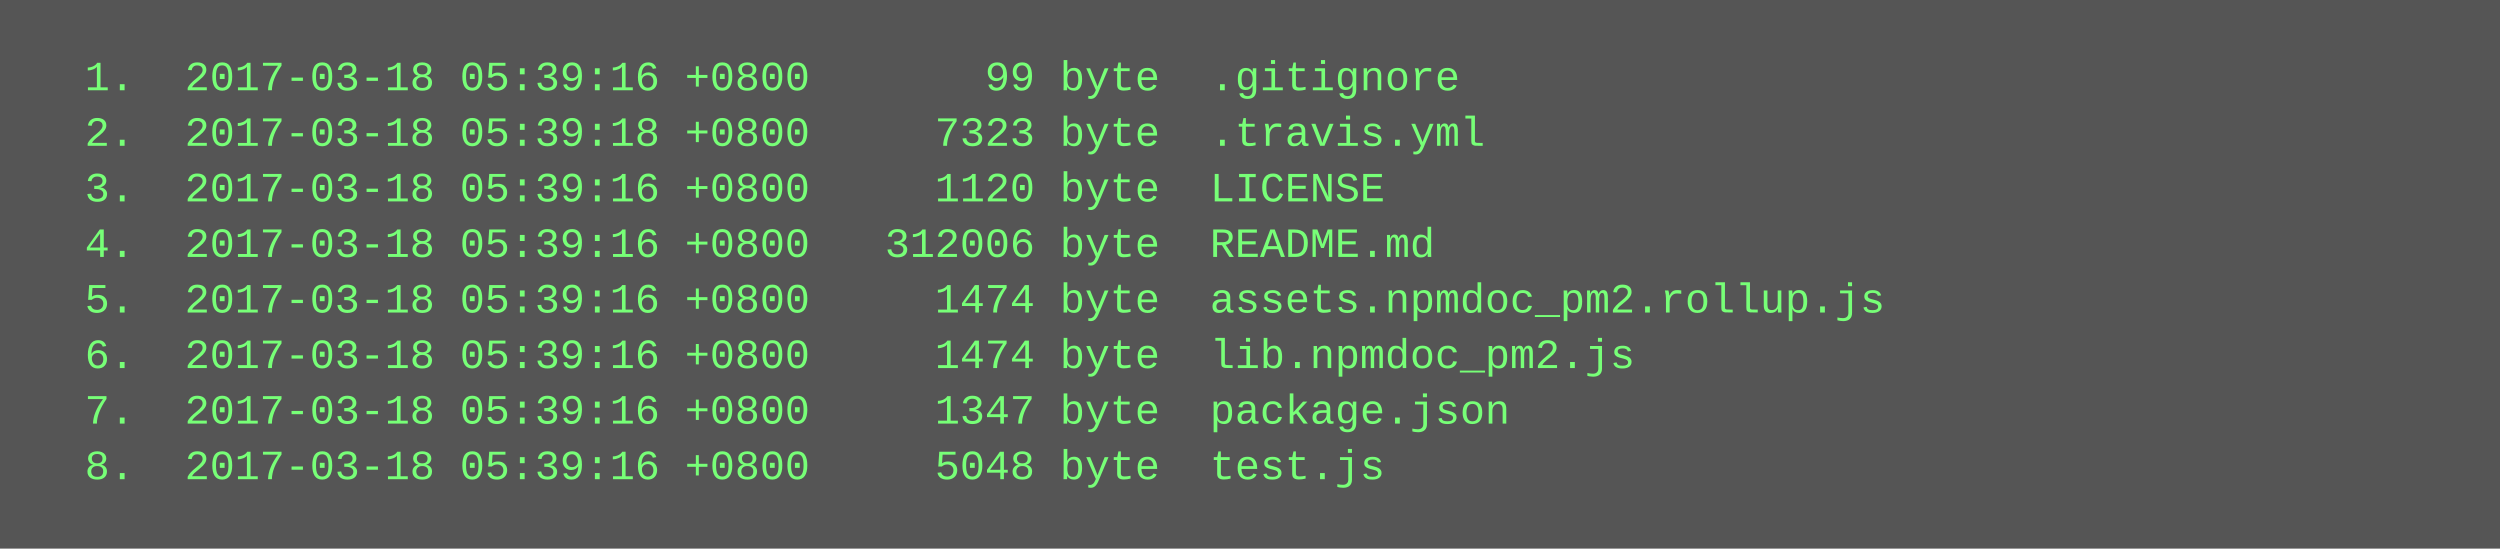
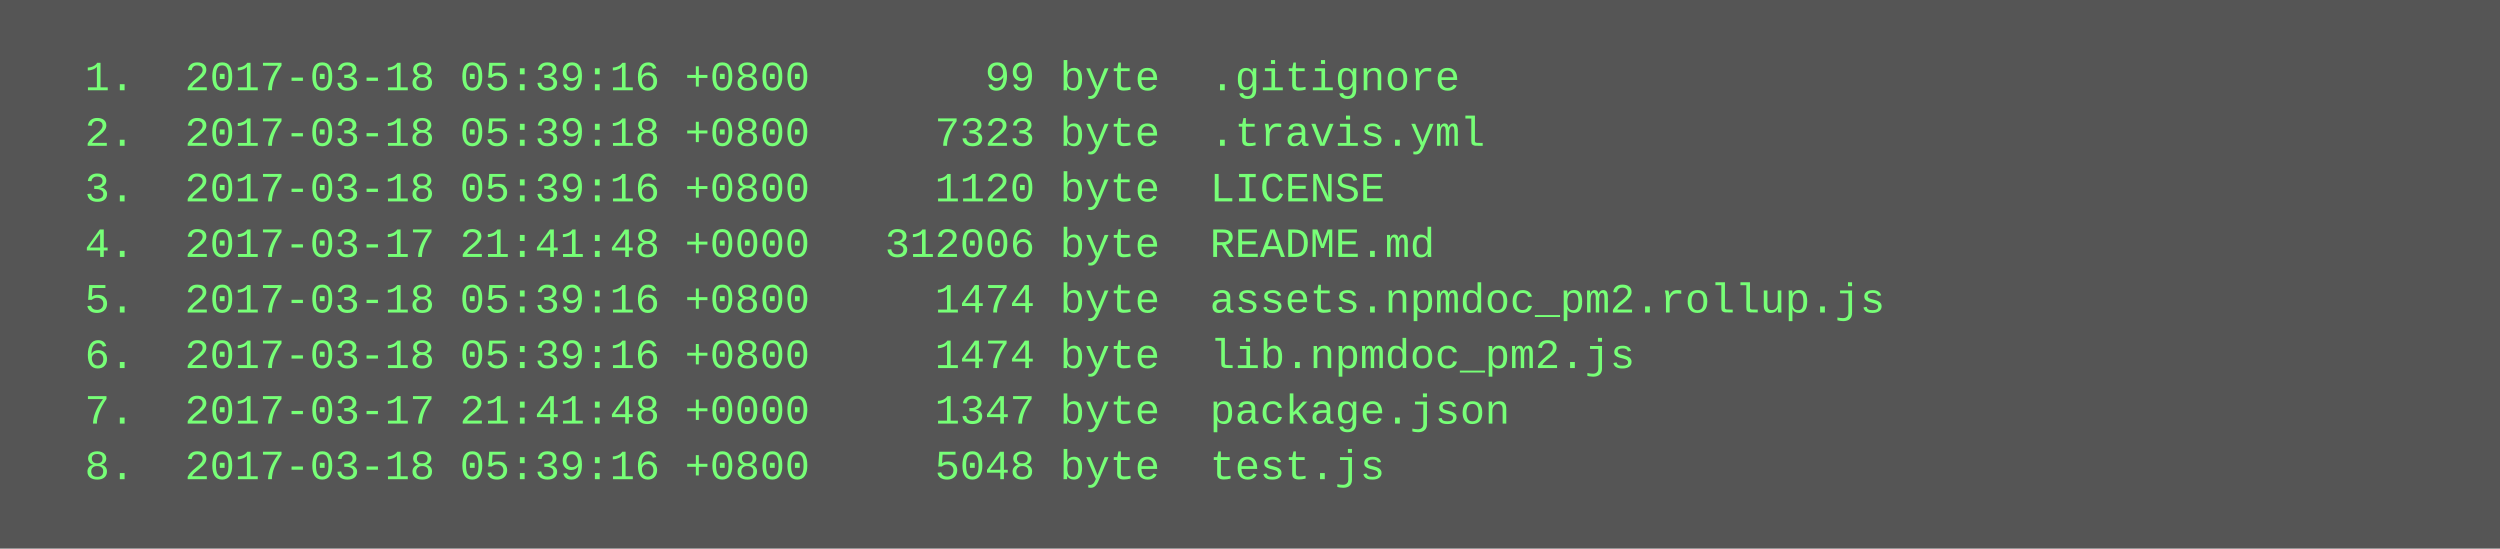
<svg xmlns="http://www.w3.org/2000/svg" height="158" width="720">
  <rect height="158" fill="#555" width="720" />
  <text fill="#7f7" font-family="Courier New" font-size="12" xml:space="preserve">
    <tspan x="10" y="26">  1.  2017-03-18 05:39:16 +0800       99 byte  .gitignore</tspan>
    <tspan x="10" y="42">  2.  2017-03-18 05:39:18 +0800     7323 byte  .travis.yml</tspan>
    <tspan x="10" y="58">  3.  2017-03-18 05:39:16 +0800     1120 byte  LICENSE</tspan>
-     <tspan x="10" y="74">  4.  2017-03-18 05:39:16 +0800   312006 byte  README.md</tspan>
+     <tspan x="10" y="74">  4.  2017-03-17 21:41:48 +0000   312006 byte  README.md</tspan>
    <tspan x="10" y="90">  5.  2017-03-18 05:39:16 +0800     1474 byte  assets.npmdoc_pm2.rollup.js</tspan>
    <tspan x="10" y="106">  6.  2017-03-18 05:39:16 +0800     1474 byte  lib.npmdoc_pm2.js</tspan>
-     <tspan x="10" y="122">  7.  2017-03-18 05:39:16 +0800     1347 byte  package.json</tspan>
+     <tspan x="10" y="122">  7.  2017-03-17 21:41:48 +0000     1347 byte  package.json</tspan>
    <tspan x="10" y="138">  8.  2017-03-18 05:39:16 +0800     5048 byte  test.js</tspan>
  </text>
</svg>
